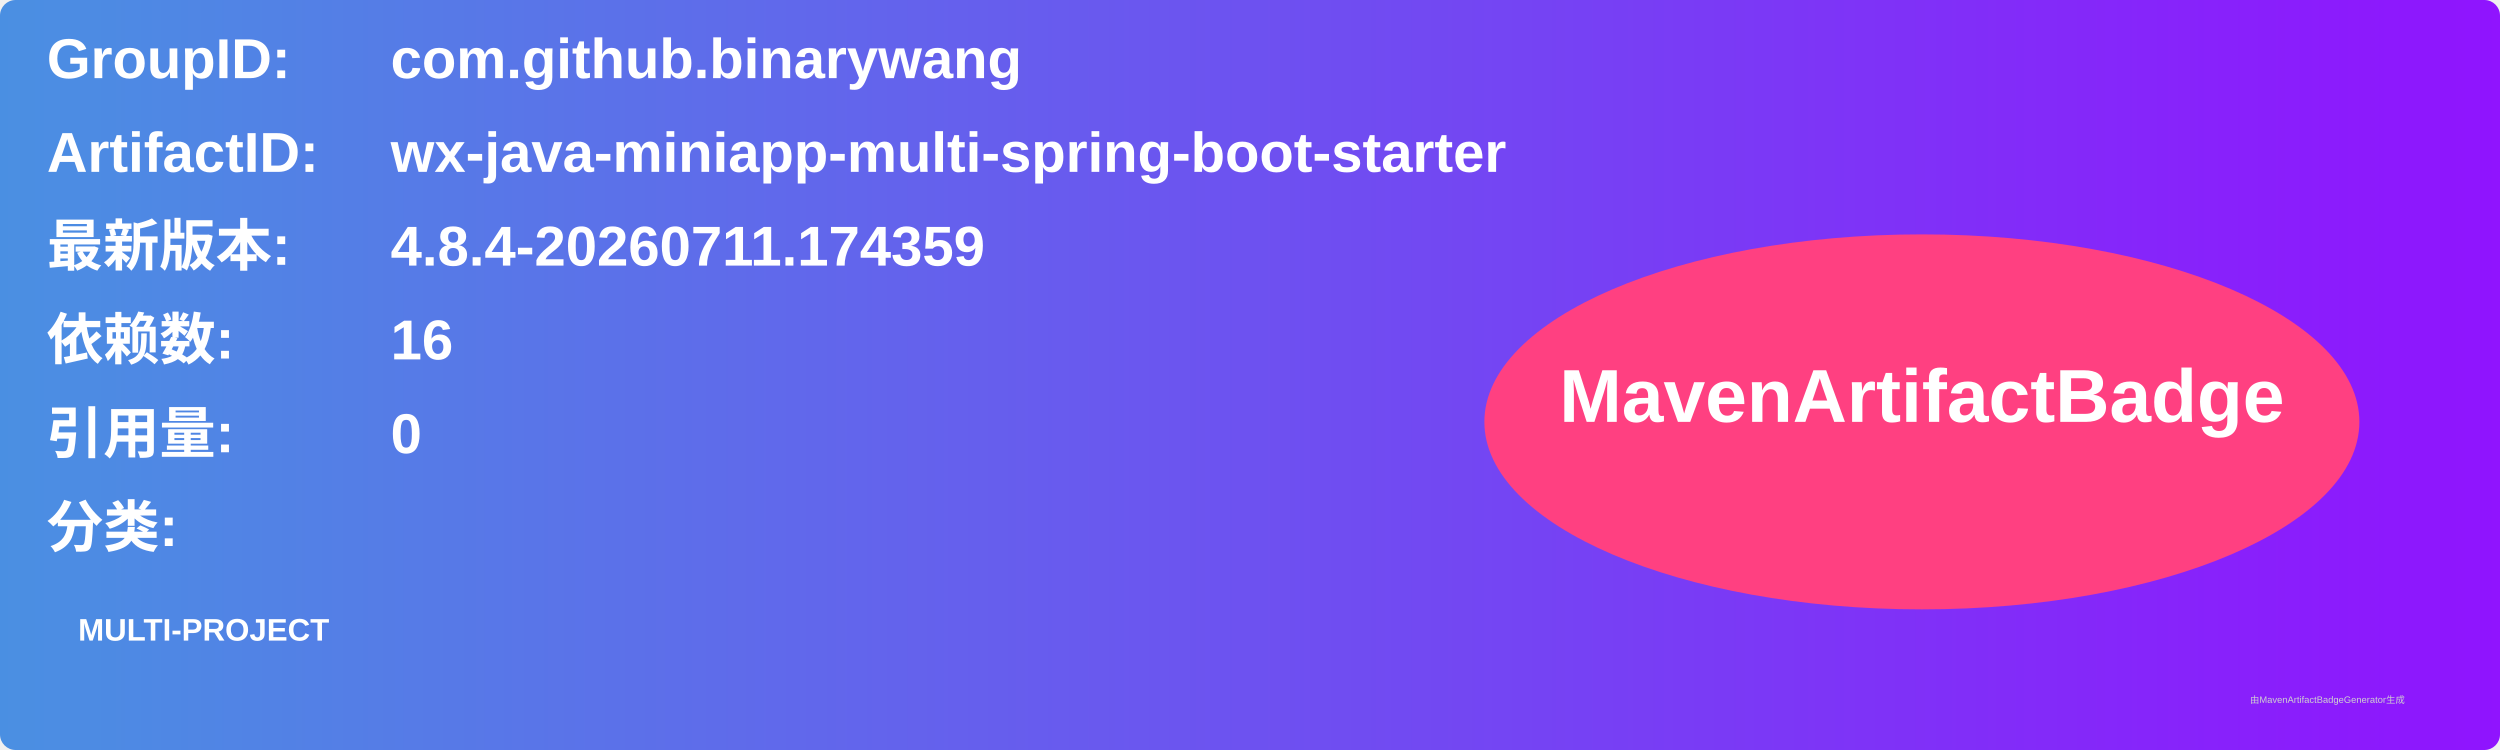
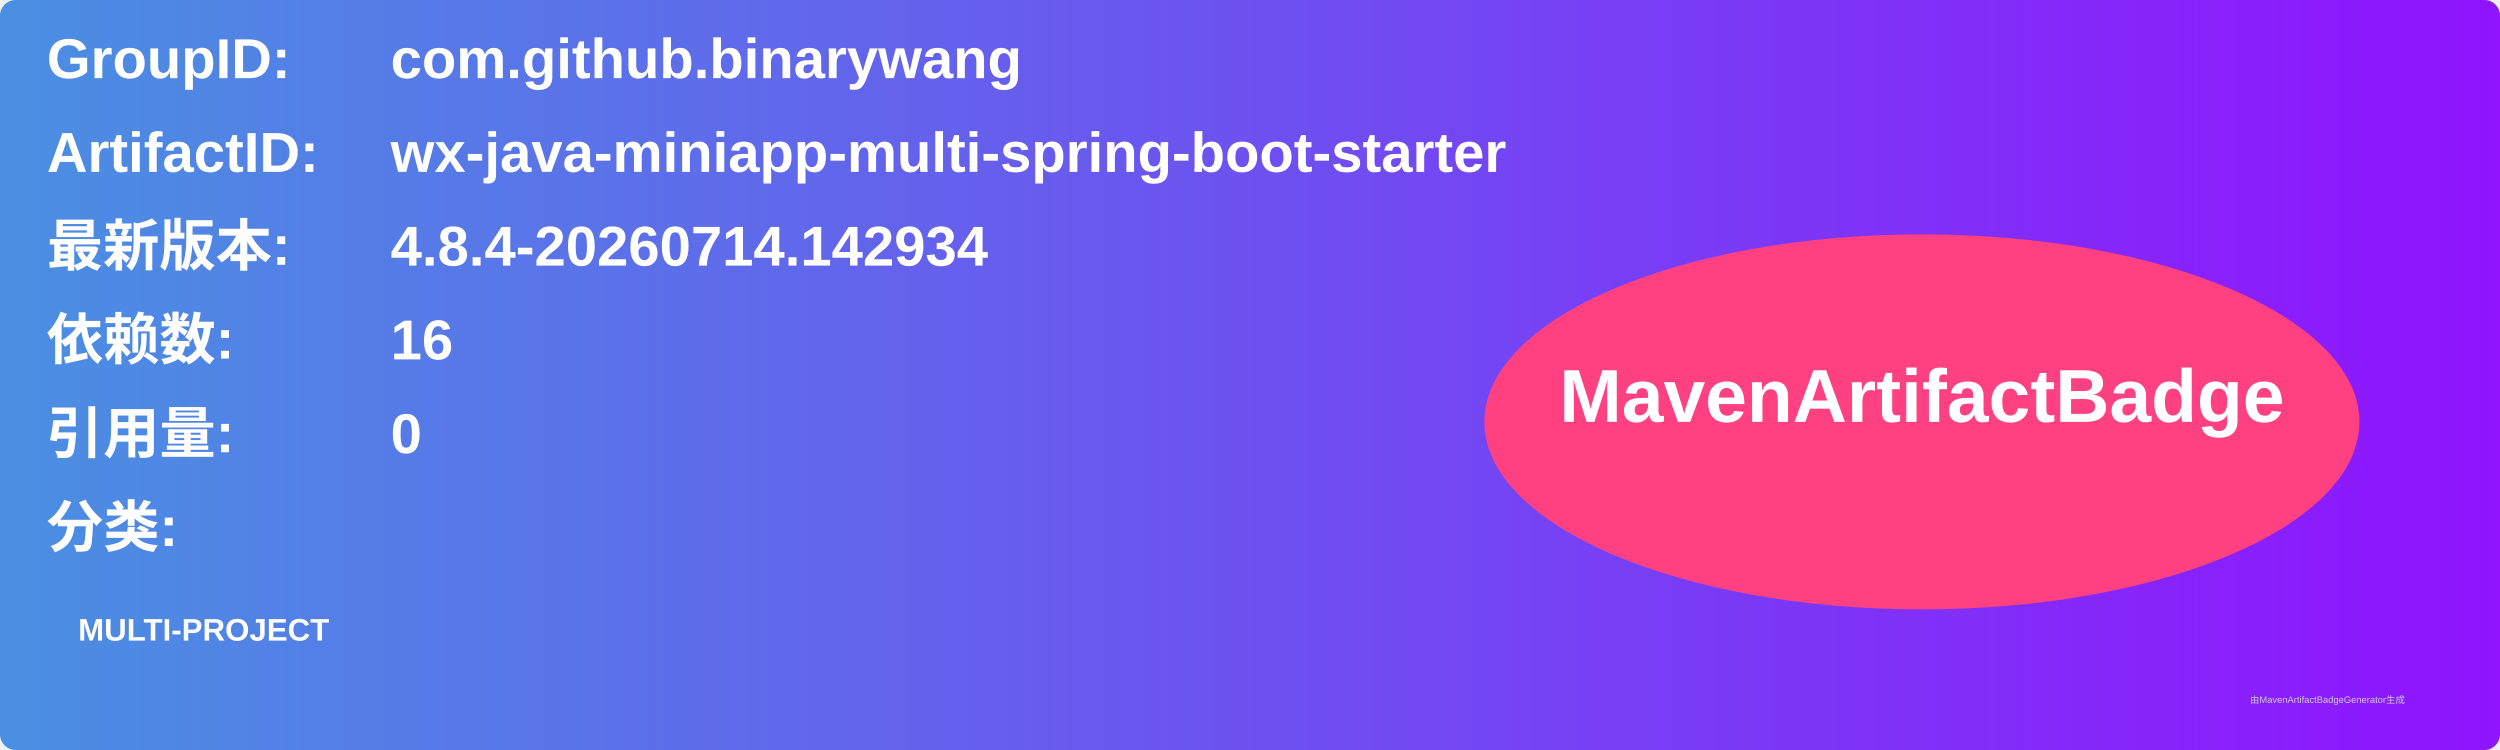
<svg xmlns="http://www.w3.org/2000/svg" width="800" height="240" viewBox="0 0 800 240">
  <linearGradient id="grad" x1="0%" y1="0%" x2="100%" y2="0%">
    <stop offset="0%" stop-color="#4a90e2" />
    <stop offset="100%" stop-color="#9013fe" />
  </linearGradient>
  <rect width="100%" height="100%" rx="5" ry="5" fill="url(#grad)" />
  <g transform="translate(15, 15)">
    <text x="0" y="10" font-family="Arial" font-size="18" fill="white" font-weight="bold" width="260">GroupID:</text>
    <text x="110" y="10" font-family="Arial" font-size="18" fill="white" font-weight="bold" width="460">com.github.binarywang</text>
    <text x="0" y="40" font-family="Arial" font-size="18" fill="white" font-weight="bold" width="260">ArtifactID:</text>
    <text x="110" y="40" font-family="Arial" font-size="18" fill="white" font-weight="bold" width="460">wx-java-miniapp-multi-spring-boot-starter</text>
    <text x="0" y="70" font-family="Arial" font-size="18" fill="white" font-weight="bold">最新版本:</text>
    <text x="110" y="70" font-family="Arial" font-size="18" fill="white" font-weight="bold">
-       <tspan font-weight="bold">4.8.4-20260711.174359</tspan>
+       <tspan font-weight="bold">4.8.4-20260714.142934</tspan>
    </text>
    <text x="0" y="100" font-family="Arial" font-size="18" fill="white" font-weight="bold">依赖数: </text>
    <text x="110" y="100" font-family="Arial" font-size="18" fill="white">
      <tspan font-weight="bold">16</tspan>
    </text>
    <text x="0" y="130" font-family="Arial" font-size="18" fill="white" font-weight="bold">引用量: </text>
    <text x="110" y="130" font-family="Arial" font-size="18" fill="white">
      <tspan font-weight="bold">0</tspan>
    </text>
    <text x="0" y="160" font-family="Arial" font-size="18" fill="white" font-weight="bold">分类:</text>
    <text x="10" y="190" font-family="Arial" font-size="10" fill="white">
      <tspan font-weight="bold">MULTI-PROJECT</tspan>
    </text>
    <ellipse cx="600" cy="120" rx="140" ry="60" fill="#ff4081" />
    <text x="600" y="120" text-anchor="middle" font-family="Arial" font-size="24" fill="white" font-weight="bold">MavenArtifactBadge</text>
  </g>
  <text x="720" y="225" font-family="Arial" font-size="3" fill="#d0d0d0">由MavenArtifactBadgeGenerator生成</text>
</svg>
